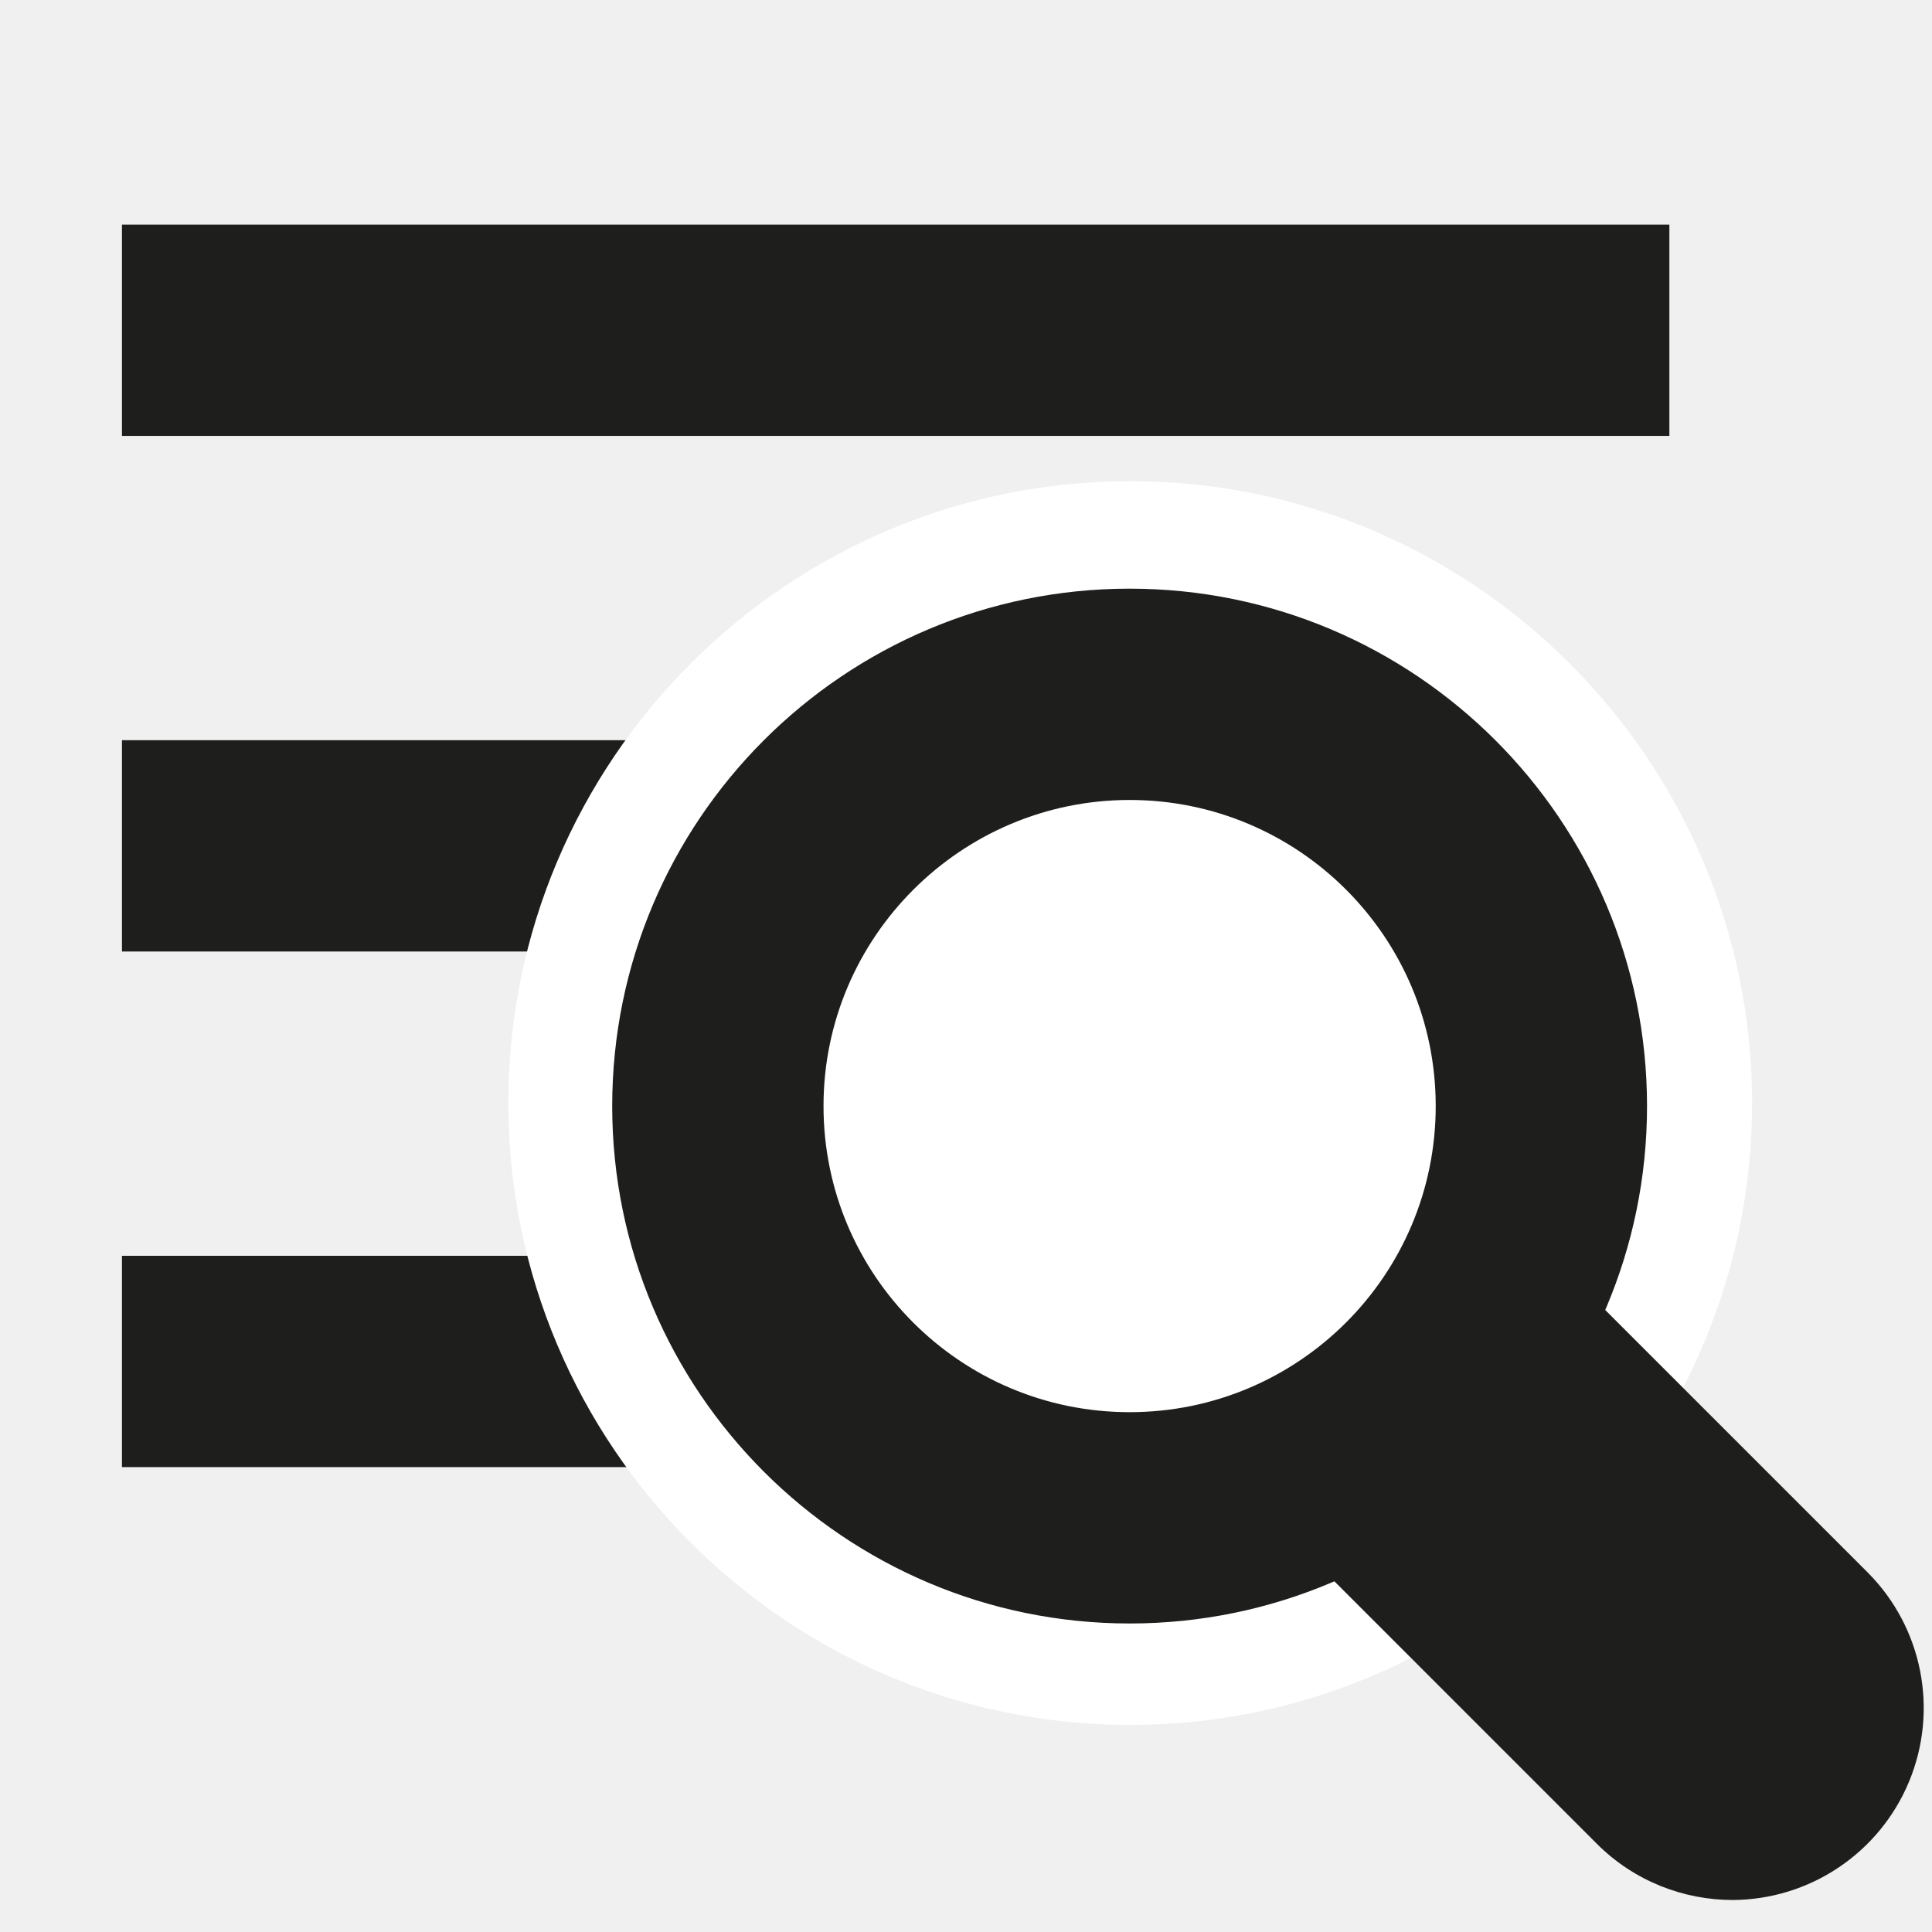
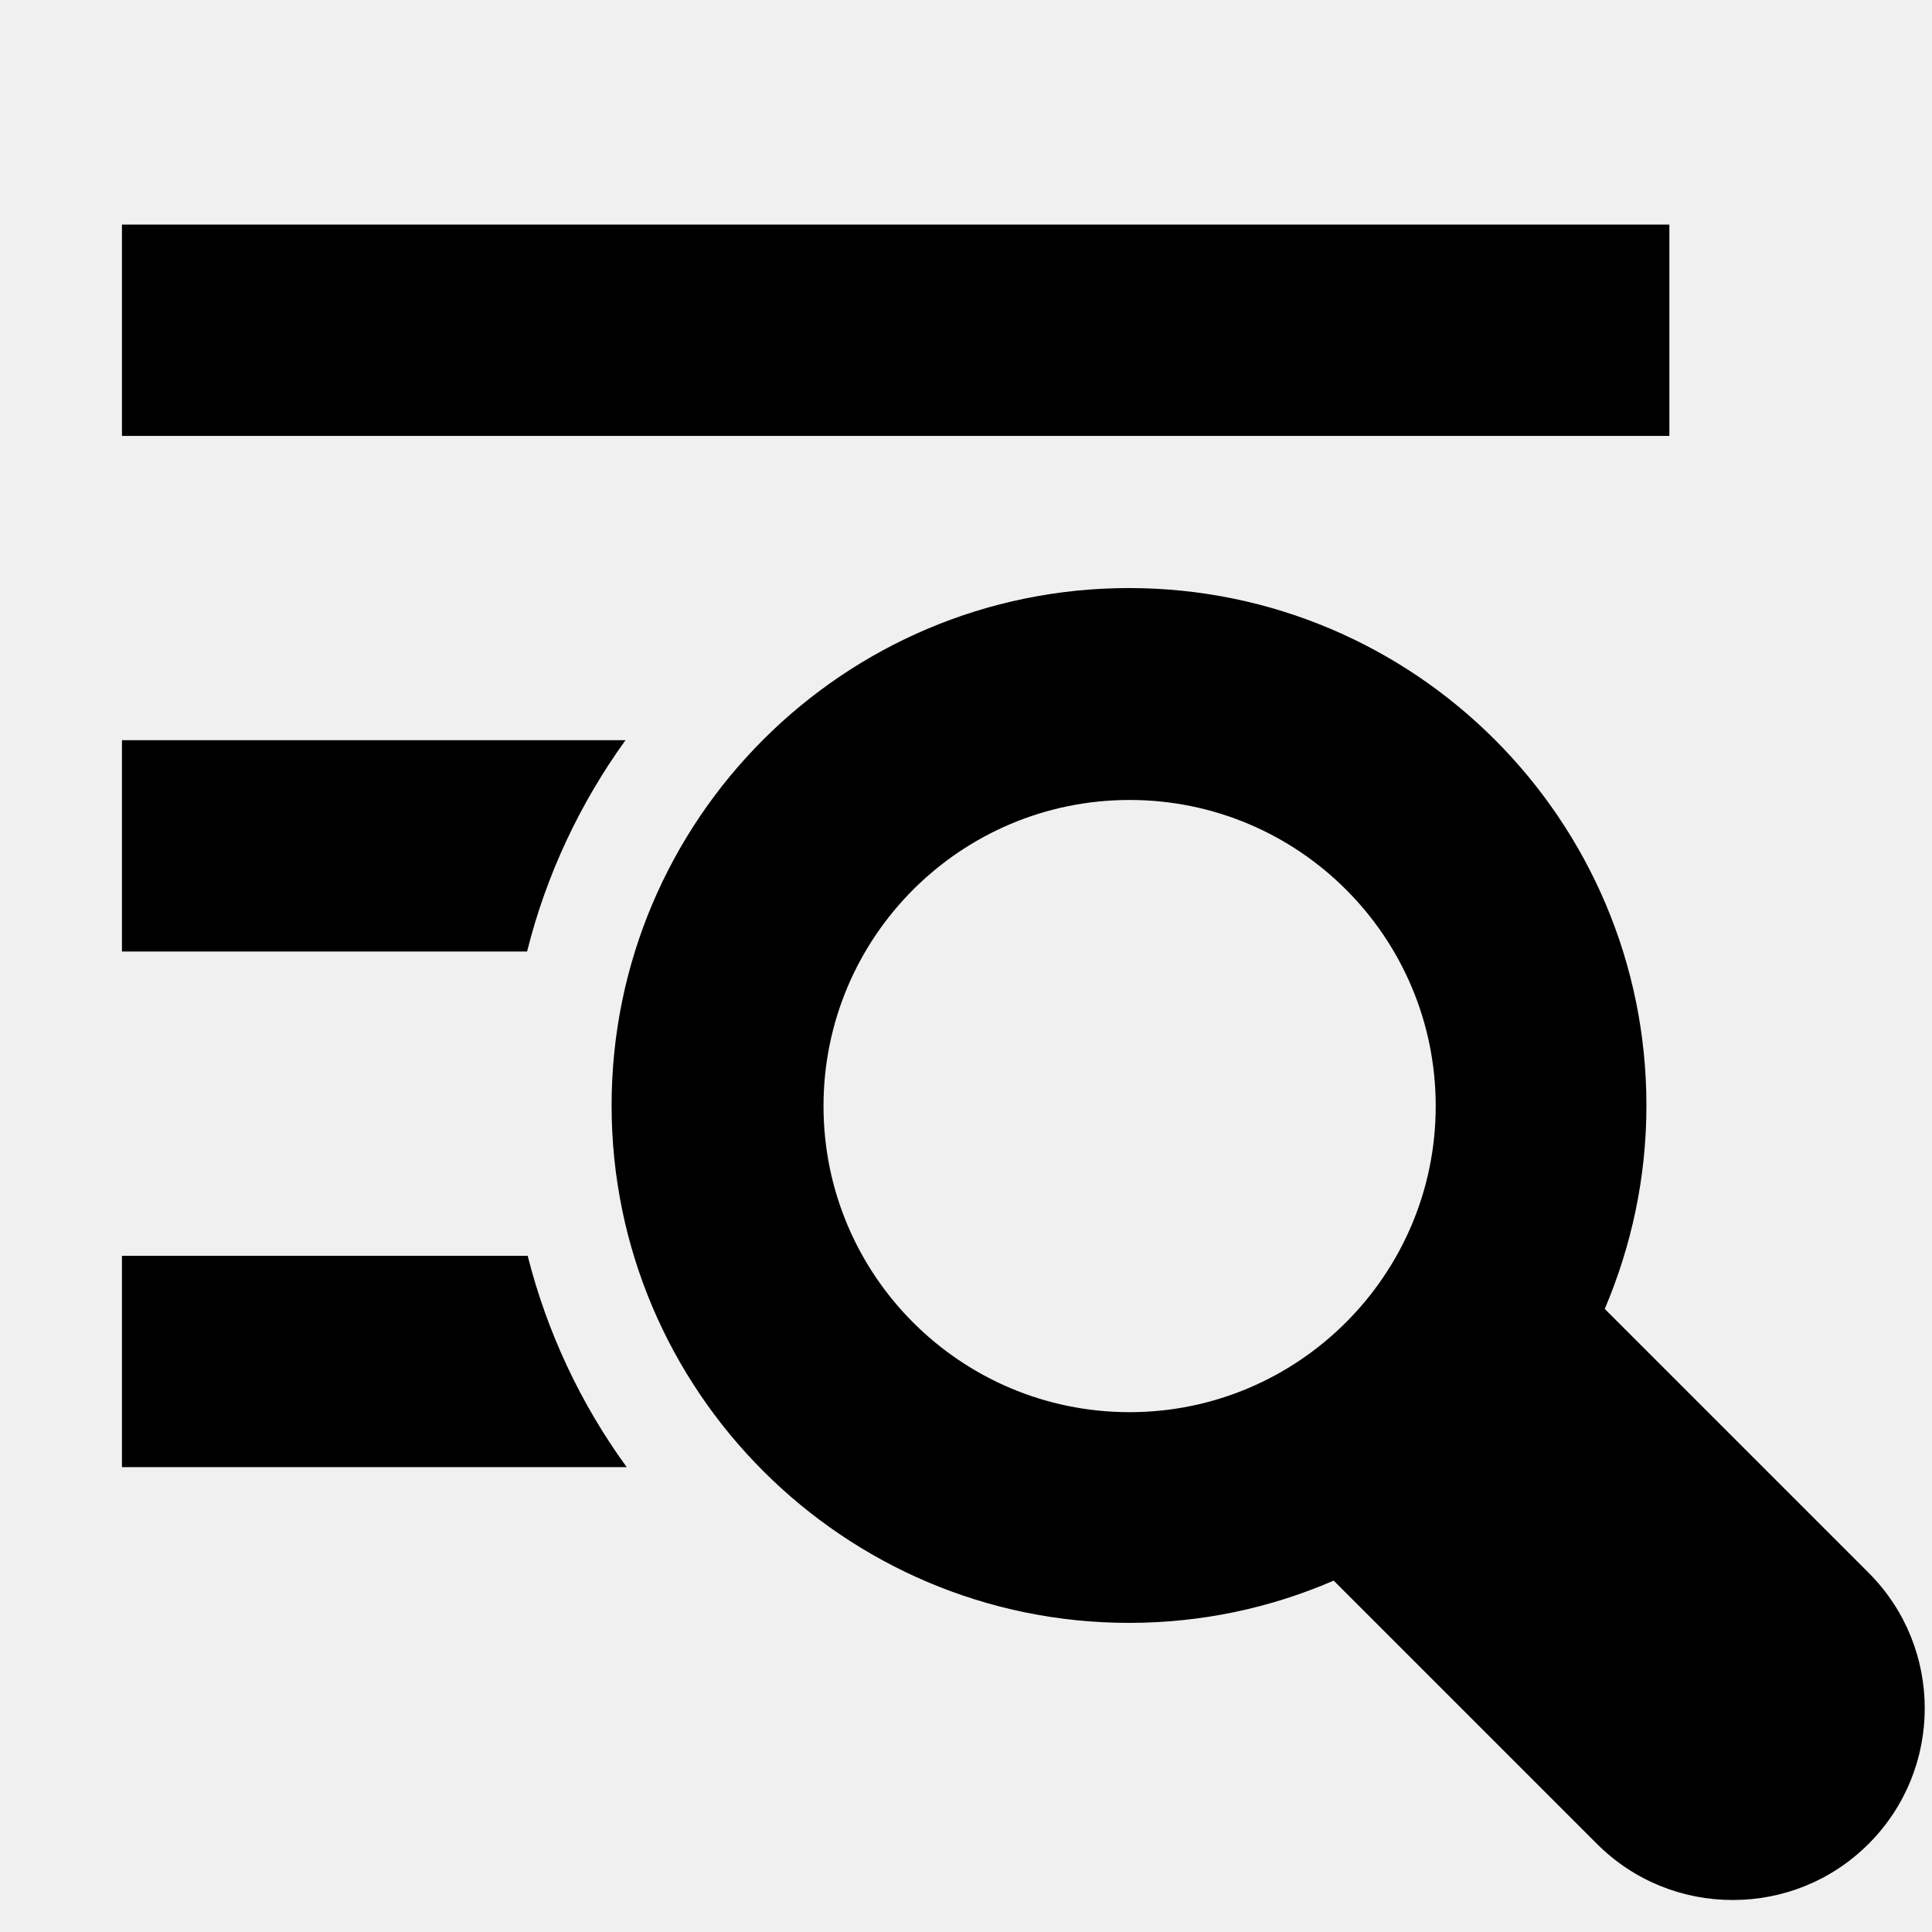
<svg xmlns="http://www.w3.org/2000/svg" viewBox="0 0 32 32">
-   <path fill="#1e1e1c" d="M2.02 12.26h22.71v3.5H2.02zm0 8.54h22.71v3.5H2.02zm0-17.08h25.63v3.5H2.02z" />
-   <path fill="#fff" d="M25.52 18.27a6.8 6.8 0 1 1-13.6 0 6.8 6.8 0 0 1 13.6 0m-6.8 10.3c-5.68 0-10.3-4.62-10.3-10.3s4.62-10.3 10.3-10.3 10.3 4.62 10.3 10.3-4.62 10.3-10.3 10.3m0-13.61c-1.82 0-3.3 1.48-3.3 3.3s1.48 3.3 3.3 3.3 3.3-1.48 3.3-3.3-1.48-3.3-3.3-3.3" />
-   <path fill="#1e1e1c" d="M18.71 26.89c-4.72 0-8.57-3.84-8.57-8.57s3.84-8.57 8.57-8.57 8.57 3.84 8.57 8.57-3.84 8.57-8.57 8.57m0-13.64c-2.79 0-5.07 2.27-5.07 5.07a5.07 5.07 0 1 0 5.07-5.07m9.99 18.22c-.81 0-1.63-.31-2.25-.93l-5.17-5.17a1.75 1.75 0 0 1 1.53-2.96 1.75 1.75 0 0 1 2.96-1.53l5.17 5.17a3.18 3.18 0 0 1-2.25 5.42Zm-.23-2.94" />
-   <path fill="none" d="M10.81 10.42h19.8v19.8h-19.8z" />
+   <path d="M27.65 7.22H2.02v-3.5h25.63zm-17.29 5.04H2.02v3.5h6.71c.32-1.28.88-2.46 1.63-3.5M2.02 20.8v3.5h8.36a10.2 10.2 0 0 1-1.64-3.5zm28.93 9.74c-.62.62-1.43.93-2.25.93s-1.63-.31-2.25-.93l-4.36-4.36c-1.04.45-2.18.7-3.39.7-4.72 0-8.57-3.84-8.57-8.57s3.84-8.57 8.57-8.57 8.57 3.84 8.57 8.57c0 1.2-.25 2.33-.69 3.37l4.37 4.37a3.175 3.175 0 0 1 0 4.49m-12.24-7.15c2.79 0 5.07-2.27 5.07-5.07a5.07 5.07 0 1 0-5.07 5.07" />
</svg>
